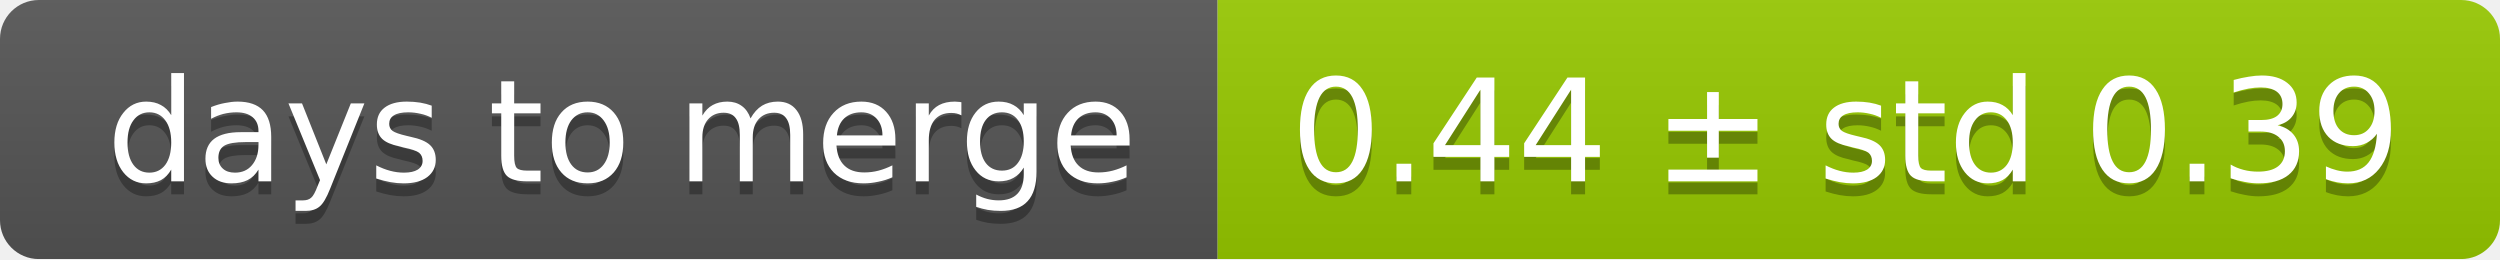
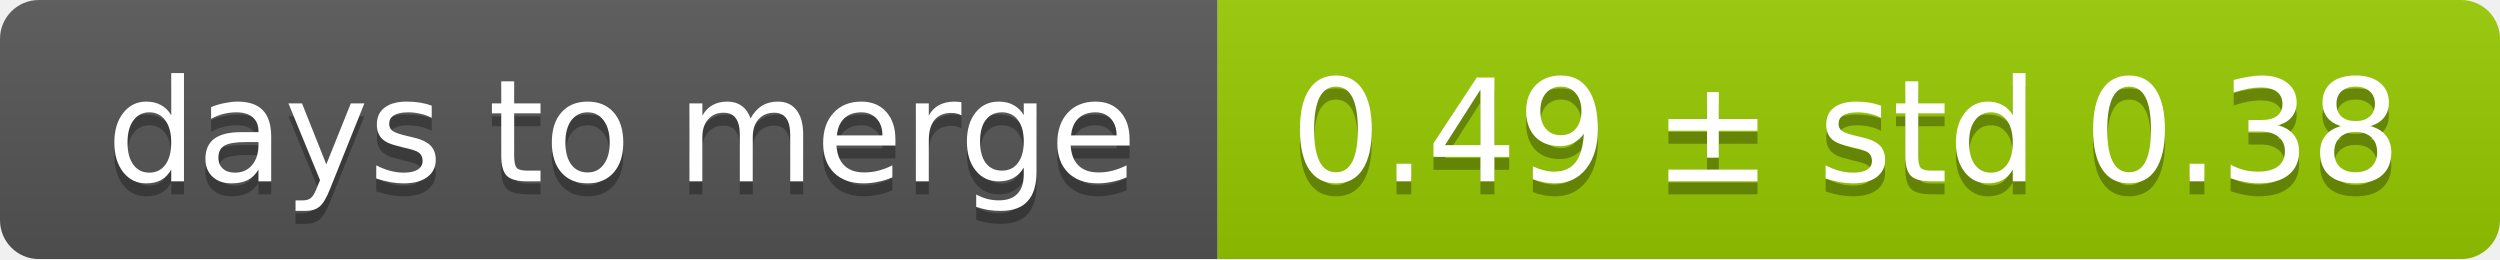
<svg xmlns="http://www.w3.org/2000/svg" width="193" height="20">
  <linearGradient id="smooth" x2="0" y2="100%">
    <stop offset="0" stop-color="#bbb" stop-opacity=".1" />
    <stop offset="1" stop-opacity=".1" />
  </linearGradient>
  <mask id="round">
    <rect width="193" height="20" rx="3" fill="#fff" />
  </mask>
  <g mask="url(#round)">
    <rect width="94" height="20" fill="#555" />
    <rect x="94" width="99" height="20" fill="#97ca00" />
    <rect width="193" height="20" fill="url(#smooth)" />
  </g>
  <g fill="#fff" text-anchor="middle" font-family="DejaVu Sans,Verdana,Geneva,sans-serif" font-size="11">
    <text x="48" y="15" fill="#010101" fill-opacity=".3">days to merge</text>
    <text x="48" y="14">days to merge</text>
-     <text x="142.5" y="15" fill="#010101" fill-opacity=".3">0.44 ± std 0.39</text>
-     <text x="142.5" y="14">0.44 ± std 0.39</text>
+     <text x="142.5" y="15" fill="#010101" fill-opacity=".3">0.49 ± std 0.38</text>
+     <text x="142.5" y="14">0.49 ± std 0.38</text>
  </g>
</svg>
